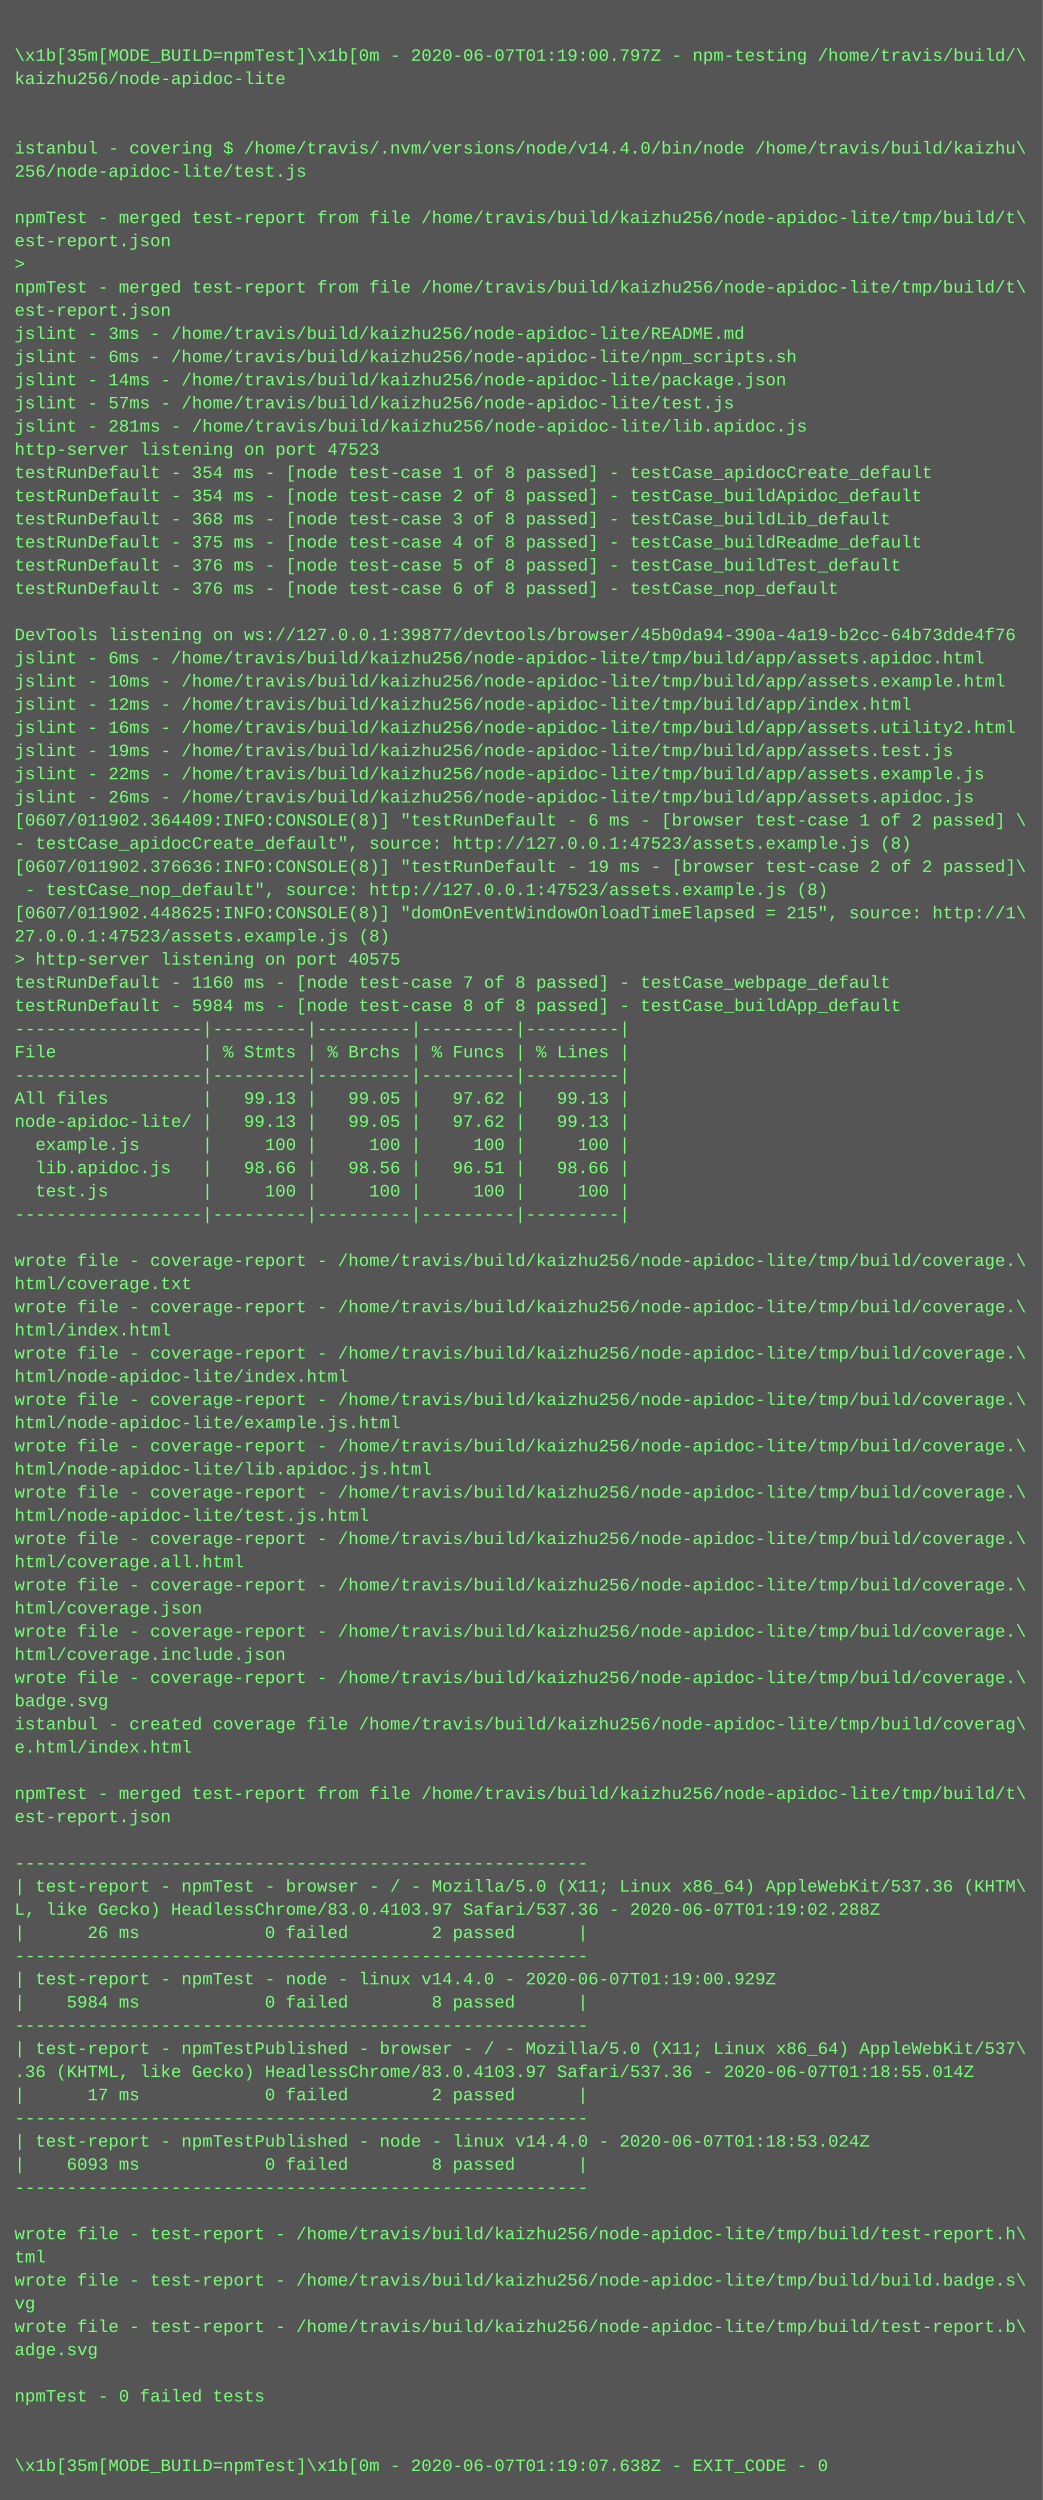
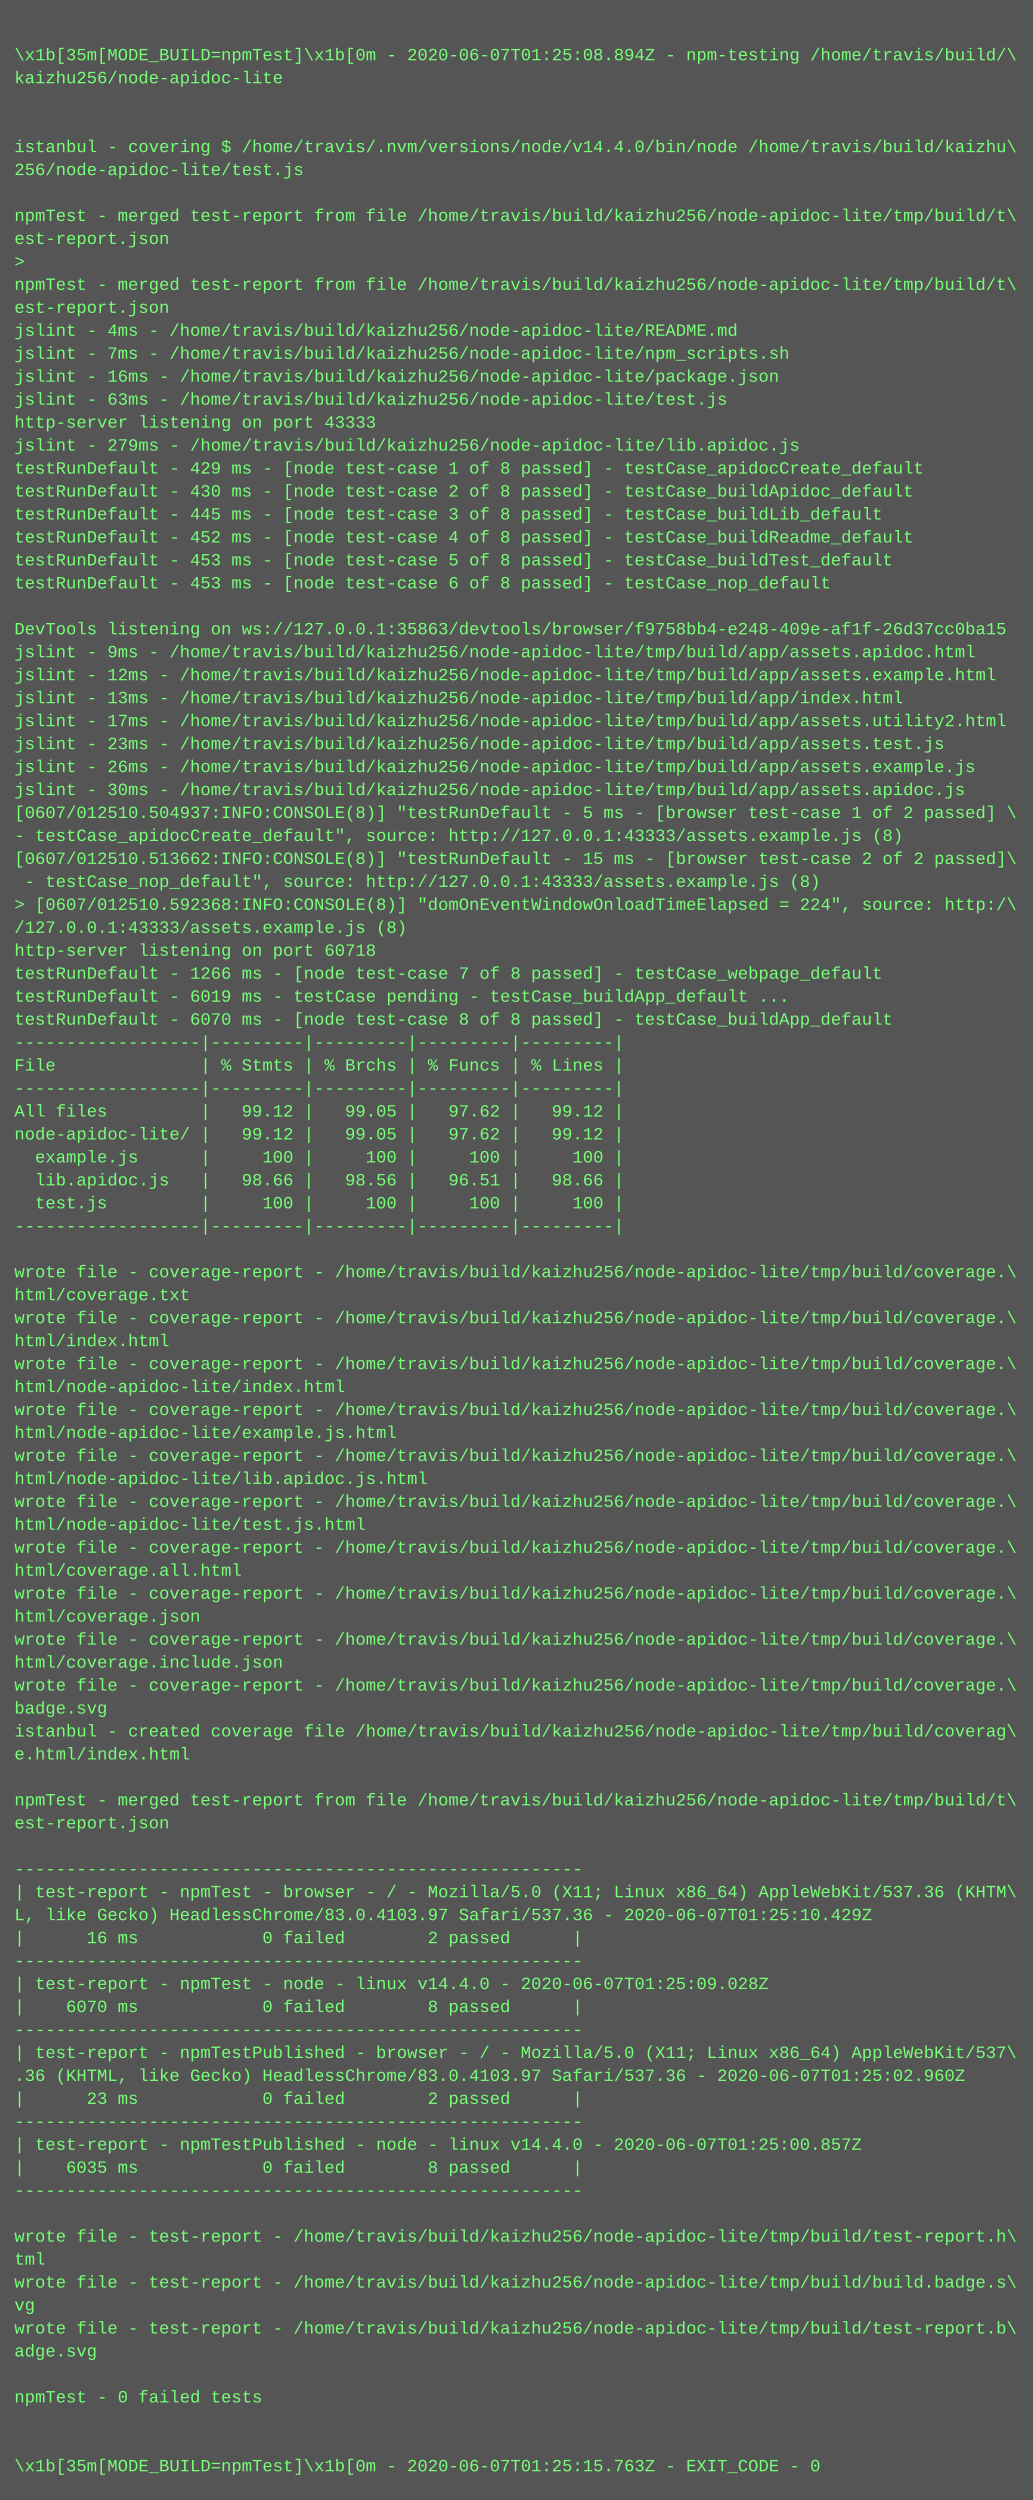
- <svg xmlns="http://www.w3.org/2000/svg" height="1726" width="720">
-   <rect height="1726" fill="#555" width="720" />
+ <svg xmlns="http://www.w3.org/2000/svg" height="1742" width="720">
+   <rect height="1742" fill="#555" width="720" />
  <text fill="#7f7" font-family="Courier New" font-size="12" xml:space="preserve">
    <tspan x="10" y="26" />
-     <tspan x="10" y="42">\x1b[35m[MODE_BUILD=npmTest]\x1b[0m - 2020-06-07T01:19:00.797Z - npm-testing /home/travis/build/\</tspan>
+     <tspan x="10" y="42">\x1b[35m[MODE_BUILD=npmTest]\x1b[0m - 2020-06-07T01:25:08.894Z - npm-testing /home/travis/build/\</tspan>
    <tspan x="10" y="58">kaizhu256/node-apidoc-lite</tspan>
    <tspan x="10" y="74" />
    <tspan x="10" y="90" />
    <tspan x="10" y="106">istanbul - covering $ /home/travis/.nvm/versions/node/v14.4.0/bin/node /home/travis/build/kaizhu\</tspan>
    <tspan x="10" y="122">256/node-apidoc-lite/test.js</tspan>
    <tspan x="10" y="138" />
    <tspan x="10" y="154">npmTest - merged test-report from file /home/travis/build/kaizhu256/node-apidoc-lite/tmp/build/t\</tspan>
    <tspan x="10" y="170">est-report.json</tspan>
    <tspan x="10" y="186">&gt; </tspan>
    <tspan x="10" y="202">npmTest - merged test-report from file /home/travis/build/kaizhu256/node-apidoc-lite/tmp/build/t\</tspan>
    <tspan x="10" y="218">est-report.json</tspan>
-     <tspan x="10" y="234">jslint - 3ms - /home/travis/build/kaizhu256/node-apidoc-lite/README.md</tspan>
-     <tspan x="10" y="250">jslint - 6ms - /home/travis/build/kaizhu256/node-apidoc-lite/npm_scripts.sh</tspan>
-     <tspan x="10" y="266">jslint - 14ms - /home/travis/build/kaizhu256/node-apidoc-lite/package.json</tspan>
-     <tspan x="10" y="282">jslint - 57ms - /home/travis/build/kaizhu256/node-apidoc-lite/test.js</tspan>
-     <tspan x="10" y="298">jslint - 281ms - /home/travis/build/kaizhu256/node-apidoc-lite/lib.apidoc.js</tspan>
-     <tspan x="10" y="314">http-server listening on port 47523</tspan>
-     <tspan x="10" y="330">testRunDefault - 354 ms - [node test-case 1 of 8 passed] - testCase_apidocCreate_default</tspan>
-     <tspan x="10" y="346">testRunDefault - 354 ms - [node test-case 2 of 8 passed] - testCase_buildApidoc_default</tspan>
-     <tspan x="10" y="362">testRunDefault - 368 ms - [node test-case 3 of 8 passed] - testCase_buildLib_default</tspan>
-     <tspan x="10" y="378">testRunDefault - 375 ms - [node test-case 4 of 8 passed] - testCase_buildReadme_default</tspan>
-     <tspan x="10" y="394">testRunDefault - 376 ms - [node test-case 5 of 8 passed] - testCase_buildTest_default</tspan>
-     <tspan x="10" y="410">testRunDefault - 376 ms - [node test-case 6 of 8 passed] - testCase_nop_default</tspan>
+     <tspan x="10" y="234">jslint - 4ms - /home/travis/build/kaizhu256/node-apidoc-lite/README.md</tspan>
+     <tspan x="10" y="250">jslint - 7ms - /home/travis/build/kaizhu256/node-apidoc-lite/npm_scripts.sh</tspan>
+     <tspan x="10" y="266">jslint - 16ms - /home/travis/build/kaizhu256/node-apidoc-lite/package.json</tspan>
+     <tspan x="10" y="282">jslint - 63ms - /home/travis/build/kaizhu256/node-apidoc-lite/test.js</tspan>
+     <tspan x="10" y="298">http-server listening on port 43333</tspan>
+     <tspan x="10" y="314">jslint - 279ms - /home/travis/build/kaizhu256/node-apidoc-lite/lib.apidoc.js</tspan>
+     <tspan x="10" y="330">testRunDefault - 429 ms - [node test-case 1 of 8 passed] - testCase_apidocCreate_default</tspan>
+     <tspan x="10" y="346">testRunDefault - 430 ms - [node test-case 2 of 8 passed] - testCase_buildApidoc_default</tspan>
+     <tspan x="10" y="362">testRunDefault - 445 ms - [node test-case 3 of 8 passed] - testCase_buildLib_default</tspan>
+     <tspan x="10" y="378">testRunDefault - 452 ms - [node test-case 4 of 8 passed] - testCase_buildReadme_default</tspan>
+     <tspan x="10" y="394">testRunDefault - 453 ms - [node test-case 5 of 8 passed] - testCase_buildTest_default</tspan>
+     <tspan x="10" y="410">testRunDefault - 453 ms - [node test-case 6 of 8 passed] - testCase_nop_default</tspan>
    <tspan x="10" y="426" />
-     <tspan x="10" y="442">DevTools listening on ws://127.0.0.1:39877/devtools/browser/45b0da94-390a-4a19-b2cc-64b73dde4f76</tspan>
-     <tspan x="10" y="458">jslint - 6ms - /home/travis/build/kaizhu256/node-apidoc-lite/tmp/build/app/assets.apidoc.html</tspan>
-     <tspan x="10" y="474">jslint - 10ms - /home/travis/build/kaizhu256/node-apidoc-lite/tmp/build/app/assets.example.html</tspan>
-     <tspan x="10" y="490">jslint - 12ms - /home/travis/build/kaizhu256/node-apidoc-lite/tmp/build/app/index.html</tspan>
-     <tspan x="10" y="506">jslint - 16ms - /home/travis/build/kaizhu256/node-apidoc-lite/tmp/build/app/assets.utility2.html</tspan>
-     <tspan x="10" y="522">jslint - 19ms - /home/travis/build/kaizhu256/node-apidoc-lite/tmp/build/app/assets.test.js</tspan>
-     <tspan x="10" y="538">jslint - 22ms - /home/travis/build/kaizhu256/node-apidoc-lite/tmp/build/app/assets.example.js</tspan>
-     <tspan x="10" y="554">jslint - 26ms - /home/travis/build/kaizhu256/node-apidoc-lite/tmp/build/app/assets.apidoc.js</tspan>
-     <tspan x="10" y="570">[0607/011902.364409:INFO:CONSOLE(8)] "testRunDefault - 6 ms - [browser test-case 1 of 2 passed] \</tspan>
-     <tspan x="10" y="586">- testCase_apidocCreate_default", source: http://127.0.0.1:47523/assets.example.js (8)</tspan>
-     <tspan x="10" y="602">[0607/011902.376636:INFO:CONSOLE(8)] "testRunDefault - 19 ms - [browser test-case 2 of 2 passed]\</tspan>
-     <tspan x="10" y="618"> - testCase_nop_default", source: http://127.0.0.1:47523/assets.example.js (8)</tspan>
-     <tspan x="10" y="634">[0607/011902.448625:INFO:CONSOLE(8)] "domOnEventWindowOnloadTimeElapsed = 215", source: http://1\</tspan>
-     <tspan x="10" y="650">27.0.0.1:47523/assets.example.js (8)</tspan>
-     <tspan x="10" y="666">&gt; http-server listening on port 40575</tspan>
-     <tspan x="10" y="682">testRunDefault - 1160 ms - [node test-case 7 of 8 passed] - testCase_webpage_default</tspan>
-     <tspan x="10" y="698">testRunDefault - 5984 ms - [node test-case 8 of 8 passed] - testCase_buildApp_default</tspan>
-     <tspan x="10" y="714">------------------|---------|---------|---------|---------|</tspan>
-     <tspan x="10" y="730">File              | % Stmts | % Brchs | % Funcs | % Lines |</tspan>
-     <tspan x="10" y="746">------------------|---------|---------|---------|---------|</tspan>
-     <tspan x="10" y="762">All files         |   99.13 |   99.05 |   97.62 |   99.13 |</tspan>
-     <tspan x="10" y="778">node-apidoc-lite/ |   99.13 |   99.05 |   97.62 |   99.13 |</tspan>
-     <tspan x="10" y="794">  example.js      |     100 |     100 |     100 |     100 |</tspan>
-     <tspan x="10" y="810">  lib.apidoc.js   |   98.66 |   98.56 |   96.51 |   98.66 |</tspan>
-     <tspan x="10" y="826">  test.js         |     100 |     100 |     100 |     100 |</tspan>
-     <tspan x="10" y="842">------------------|---------|---------|---------|---------|</tspan>
-     <tspan x="10" y="858" />
-     <tspan x="10" y="874">wrote file - coverage-report - /home/travis/build/kaizhu256/node-apidoc-lite/tmp/build/coverage.\</tspan>
-     <tspan x="10" y="890">html/coverage.txt</tspan>
-     <tspan x="10" y="906">wrote file - coverage-report - /home/travis/build/kaizhu256/node-apidoc-lite/tmp/build/coverage.\</tspan>
-     <tspan x="10" y="922">html/index.html</tspan>
-     <tspan x="10" y="938">wrote file - coverage-report - /home/travis/build/kaizhu256/node-apidoc-lite/tmp/build/coverage.\</tspan>
-     <tspan x="10" y="954">html/node-apidoc-lite/index.html</tspan>
-     <tspan x="10" y="970">wrote file - coverage-report - /home/travis/build/kaizhu256/node-apidoc-lite/tmp/build/coverage.\</tspan>
-     <tspan x="10" y="986">html/node-apidoc-lite/example.js.html</tspan>
-     <tspan x="10" y="1002">wrote file - coverage-report - /home/travis/build/kaizhu256/node-apidoc-lite/tmp/build/coverage.\</tspan>
-     <tspan x="10" y="1018">html/node-apidoc-lite/lib.apidoc.js.html</tspan>
-     <tspan x="10" y="1034">wrote file - coverage-report - /home/travis/build/kaizhu256/node-apidoc-lite/tmp/build/coverage.\</tspan>
-     <tspan x="10" y="1050">html/node-apidoc-lite/test.js.html</tspan>
-     <tspan x="10" y="1066">wrote file - coverage-report - /home/travis/build/kaizhu256/node-apidoc-lite/tmp/build/coverage.\</tspan>
-     <tspan x="10" y="1082">html/coverage.all.html</tspan>
-     <tspan x="10" y="1098">wrote file - coverage-report - /home/travis/build/kaizhu256/node-apidoc-lite/tmp/build/coverage.\</tspan>
-     <tspan x="10" y="1114">html/coverage.json</tspan>
-     <tspan x="10" y="1130">wrote file - coverage-report - /home/travis/build/kaizhu256/node-apidoc-lite/tmp/build/coverage.\</tspan>
-     <tspan x="10" y="1146">html/coverage.include.json</tspan>
-     <tspan x="10" y="1162">wrote file - coverage-report - /home/travis/build/kaizhu256/node-apidoc-lite/tmp/build/coverage.\</tspan>
-     <tspan x="10" y="1178">badge.svg</tspan>
-     <tspan x="10" y="1194">istanbul - created coverage file /home/travis/build/kaizhu256/node-apidoc-lite/tmp/build/coverag\</tspan>
-     <tspan x="10" y="1210">e.html/index.html</tspan>
-     <tspan x="10" y="1226" />
-     <tspan x="10" y="1242">npmTest - merged test-report from file /home/travis/build/kaizhu256/node-apidoc-lite/tmp/build/t\</tspan>
-     <tspan x="10" y="1258">est-report.json</tspan>
-     <tspan x="10" y="1274" />
-     <tspan x="10" y="1290">-------------------------------------------------------</tspan>
-     <tspan x="10" y="1306">| test-report - npmTest - browser - / - Mozilla/5.0 (X11; Linux x86_64) AppleWebKit/537.36 (KHTM\</tspan>
-     <tspan x="10" y="1322">L, like Gecko) HeadlessChrome/83.0.4103.97 Safari/537.36 - 2020-06-07T01:19:02.288Z</tspan>
-     <tspan x="10" y="1338">|      26 ms            0 failed        2 passed      |</tspan>
-     <tspan x="10" y="1354">-------------------------------------------------------</tspan>
-     <tspan x="10" y="1370">| test-report - npmTest - node - linux v14.4.0 - 2020-06-07T01:19:00.929Z</tspan>
-     <tspan x="10" y="1386">|    5984 ms            0 failed        8 passed      |</tspan>
-     <tspan x="10" y="1402">-------------------------------------------------------</tspan>
-     <tspan x="10" y="1418">| test-report - npmTestPublished - browser - / - Mozilla/5.0 (X11; Linux x86_64) AppleWebKit/537\</tspan>
-     <tspan x="10" y="1434">.36 (KHTML, like Gecko) HeadlessChrome/83.0.4103.97 Safari/537.36 - 2020-06-07T01:18:55.014Z</tspan>
-     <tspan x="10" y="1450">|      17 ms            0 failed        2 passed      |</tspan>
-     <tspan x="10" y="1466">-------------------------------------------------------</tspan>
-     <tspan x="10" y="1482">| test-report - npmTestPublished - node - linux v14.4.0 - 2020-06-07T01:18:53.024Z</tspan>
-     <tspan x="10" y="1498">|    6093 ms            0 failed        8 passed      |</tspan>
-     <tspan x="10" y="1514">-------------------------------------------------------</tspan>
-     <tspan x="10" y="1530" />
-     <tspan x="10" y="1546">wrote file - test-report - /home/travis/build/kaizhu256/node-apidoc-lite/tmp/build/test-report.h\</tspan>
-     <tspan x="10" y="1562">tml</tspan>
-     <tspan x="10" y="1578">wrote file - test-report - /home/travis/build/kaizhu256/node-apidoc-lite/tmp/build/build.badge.s\</tspan>
-     <tspan x="10" y="1594">vg</tspan>
-     <tspan x="10" y="1610">wrote file - test-report - /home/travis/build/kaizhu256/node-apidoc-lite/tmp/build/test-report.b\</tspan>
-     <tspan x="10" y="1626">adge.svg</tspan>
-     <tspan x="10" y="1642" />
-     <tspan x="10" y="1658">npmTest - 0 failed tests</tspan>
-     <tspan x="10" y="1674" />
+     <tspan x="10" y="442">DevTools listening on ws://127.0.0.1:35863/devtools/browser/f9758bb4-e248-409e-af1f-26d37cc0ba15</tspan>
+     <tspan x="10" y="458">jslint - 9ms - /home/travis/build/kaizhu256/node-apidoc-lite/tmp/build/app/assets.apidoc.html</tspan>
+     <tspan x="10" y="474">jslint - 12ms - /home/travis/build/kaizhu256/node-apidoc-lite/tmp/build/app/assets.example.html</tspan>
+     <tspan x="10" y="490">jslint - 13ms - /home/travis/build/kaizhu256/node-apidoc-lite/tmp/build/app/index.html</tspan>
+     <tspan x="10" y="506">jslint - 17ms - /home/travis/build/kaizhu256/node-apidoc-lite/tmp/build/app/assets.utility2.html</tspan>
+     <tspan x="10" y="522">jslint - 23ms - /home/travis/build/kaizhu256/node-apidoc-lite/tmp/build/app/assets.test.js</tspan>
+     <tspan x="10" y="538">jslint - 26ms - /home/travis/build/kaizhu256/node-apidoc-lite/tmp/build/app/assets.example.js</tspan>
+     <tspan x="10" y="554">jslint - 30ms - /home/travis/build/kaizhu256/node-apidoc-lite/tmp/build/app/assets.apidoc.js</tspan>
+     <tspan x="10" y="570">[0607/012510.504937:INFO:CONSOLE(8)] "testRunDefault - 5 ms - [browser test-case 1 of 2 passed] \</tspan>
+     <tspan x="10" y="586">- testCase_apidocCreate_default", source: http://127.0.0.1:43333/assets.example.js (8)</tspan>
+     <tspan x="10" y="602">[0607/012510.513662:INFO:CONSOLE(8)] "testRunDefault - 15 ms - [browser test-case 2 of 2 passed]\</tspan>
+     <tspan x="10" y="618"> - testCase_nop_default", source: http://127.0.0.1:43333/assets.example.js (8)</tspan>
+     <tspan x="10" y="634">&gt; [0607/012510.592368:INFO:CONSOLE(8)] "domOnEventWindowOnloadTimeElapsed = 224", source: http:/\</tspan>
+     <tspan x="10" y="650">/127.0.0.1:43333/assets.example.js (8)</tspan>
+     <tspan x="10" y="666">http-server listening on port 60718</tspan>
+     <tspan x="10" y="682">testRunDefault - 1266 ms - [node test-case 7 of 8 passed] - testCase_webpage_default</tspan>
+     <tspan x="10" y="698">testRunDefault - 6019 ms - testCase pending - testCase_buildApp_default ...</tspan>
+     <tspan x="10" y="714">testRunDefault - 6070 ms - [node test-case 8 of 8 passed] - testCase_buildApp_default</tspan>
+     <tspan x="10" y="730">------------------|---------|---------|---------|---------|</tspan>
+     <tspan x="10" y="746">File              | % Stmts | % Brchs | % Funcs | % Lines |</tspan>
+     <tspan x="10" y="762">------------------|---------|---------|---------|---------|</tspan>
+     <tspan x="10" y="778">All files         |   99.12 |   99.05 |   97.62 |   99.12 |</tspan>
+     <tspan x="10" y="794">node-apidoc-lite/ |   99.12 |   99.05 |   97.62 |   99.12 |</tspan>
+     <tspan x="10" y="810">  example.js      |     100 |     100 |     100 |     100 |</tspan>
+     <tspan x="10" y="826">  lib.apidoc.js   |   98.66 |   98.56 |   96.51 |   98.66 |</tspan>
+     <tspan x="10" y="842">  test.js         |     100 |     100 |     100 |     100 |</tspan>
+     <tspan x="10" y="858">------------------|---------|---------|---------|---------|</tspan>
+     <tspan x="10" y="874" />
+     <tspan x="10" y="890">wrote file - coverage-report - /home/travis/build/kaizhu256/node-apidoc-lite/tmp/build/coverage.\</tspan>
+     <tspan x="10" y="906">html/coverage.txt</tspan>
+     <tspan x="10" y="922">wrote file - coverage-report - /home/travis/build/kaizhu256/node-apidoc-lite/tmp/build/coverage.\</tspan>
+     <tspan x="10" y="938">html/index.html</tspan>
+     <tspan x="10" y="954">wrote file - coverage-report - /home/travis/build/kaizhu256/node-apidoc-lite/tmp/build/coverage.\</tspan>
+     <tspan x="10" y="970">html/node-apidoc-lite/index.html</tspan>
+     <tspan x="10" y="986">wrote file - coverage-report - /home/travis/build/kaizhu256/node-apidoc-lite/tmp/build/coverage.\</tspan>
+     <tspan x="10" y="1002">html/node-apidoc-lite/example.js.html</tspan>
+     <tspan x="10" y="1018">wrote file - coverage-report - /home/travis/build/kaizhu256/node-apidoc-lite/tmp/build/coverage.\</tspan>
+     <tspan x="10" y="1034">html/node-apidoc-lite/lib.apidoc.js.html</tspan>
+     <tspan x="10" y="1050">wrote file - coverage-report - /home/travis/build/kaizhu256/node-apidoc-lite/tmp/build/coverage.\</tspan>
+     <tspan x="10" y="1066">html/node-apidoc-lite/test.js.html</tspan>
+     <tspan x="10" y="1082">wrote file - coverage-report - /home/travis/build/kaizhu256/node-apidoc-lite/tmp/build/coverage.\</tspan>
+     <tspan x="10" y="1098">html/coverage.all.html</tspan>
+     <tspan x="10" y="1114">wrote file - coverage-report - /home/travis/build/kaizhu256/node-apidoc-lite/tmp/build/coverage.\</tspan>
+     <tspan x="10" y="1130">html/coverage.json</tspan>
+     <tspan x="10" y="1146">wrote file - coverage-report - /home/travis/build/kaizhu256/node-apidoc-lite/tmp/build/coverage.\</tspan>
+     <tspan x="10" y="1162">html/coverage.include.json</tspan>
+     <tspan x="10" y="1178">wrote file - coverage-report - /home/travis/build/kaizhu256/node-apidoc-lite/tmp/build/coverage.\</tspan>
+     <tspan x="10" y="1194">badge.svg</tspan>
+     <tspan x="10" y="1210">istanbul - created coverage file /home/travis/build/kaizhu256/node-apidoc-lite/tmp/build/coverag\</tspan>
+     <tspan x="10" y="1226">e.html/index.html</tspan>
+     <tspan x="10" y="1242" />
+     <tspan x="10" y="1258">npmTest - merged test-report from file /home/travis/build/kaizhu256/node-apidoc-lite/tmp/build/t\</tspan>
+     <tspan x="10" y="1274">est-report.json</tspan>
+     <tspan x="10" y="1290" />
+     <tspan x="10" y="1306">-------------------------------------------------------</tspan>
+     <tspan x="10" y="1322">| test-report - npmTest - browser - / - Mozilla/5.0 (X11; Linux x86_64) AppleWebKit/537.36 (KHTM\</tspan>
+     <tspan x="10" y="1338">L, like Gecko) HeadlessChrome/83.0.4103.97 Safari/537.36 - 2020-06-07T01:25:10.429Z</tspan>
+     <tspan x="10" y="1354">|      16 ms            0 failed        2 passed      |</tspan>
+     <tspan x="10" y="1370">-------------------------------------------------------</tspan>
+     <tspan x="10" y="1386">| test-report - npmTest - node - linux v14.4.0 - 2020-06-07T01:25:09.028Z</tspan>
+     <tspan x="10" y="1402">|    6070 ms            0 failed        8 passed      |</tspan>
+     <tspan x="10" y="1418">-------------------------------------------------------</tspan>
+     <tspan x="10" y="1434">| test-report - npmTestPublished - browser - / - Mozilla/5.0 (X11; Linux x86_64) AppleWebKit/537\</tspan>
+     <tspan x="10" y="1450">.36 (KHTML, like Gecko) HeadlessChrome/83.0.4103.97 Safari/537.36 - 2020-06-07T01:25:02.960Z</tspan>
+     <tspan x="10" y="1466">|      23 ms            0 failed        2 passed      |</tspan>
+     <tspan x="10" y="1482">-------------------------------------------------------</tspan>
+     <tspan x="10" y="1498">| test-report - npmTestPublished - node - linux v14.4.0 - 2020-06-07T01:25:00.857Z</tspan>
+     <tspan x="10" y="1514">|    6035 ms            0 failed        8 passed      |</tspan>
+     <tspan x="10" y="1530">-------------------------------------------------------</tspan>
+     <tspan x="10" y="1546" />
+     <tspan x="10" y="1562">wrote file - test-report - /home/travis/build/kaizhu256/node-apidoc-lite/tmp/build/test-report.h\</tspan>
+     <tspan x="10" y="1578">tml</tspan>
+     <tspan x="10" y="1594">wrote file - test-report - /home/travis/build/kaizhu256/node-apidoc-lite/tmp/build/build.badge.s\</tspan>
+     <tspan x="10" y="1610">vg</tspan>
+     <tspan x="10" y="1626">wrote file - test-report - /home/travis/build/kaizhu256/node-apidoc-lite/tmp/build/test-report.b\</tspan>
+     <tspan x="10" y="1642">adge.svg</tspan>
+     <tspan x="10" y="1658" />
+     <tspan x="10" y="1674">npmTest - 0 failed tests</tspan>
    <tspan x="10" y="1690" />
-     <tspan x="10" y="1706">\x1b[35m[MODE_BUILD=npmTest]\x1b[0m - 2020-06-07T01:19:07.638Z - EXIT_CODE - 0</tspan>
+     <tspan x="10" y="1706" />
+     <tspan x="10" y="1722">\x1b[35m[MODE_BUILD=npmTest]\x1b[0m - 2020-06-07T01:25:15.763Z - EXIT_CODE - 0</tspan>
  </text>
</svg>
